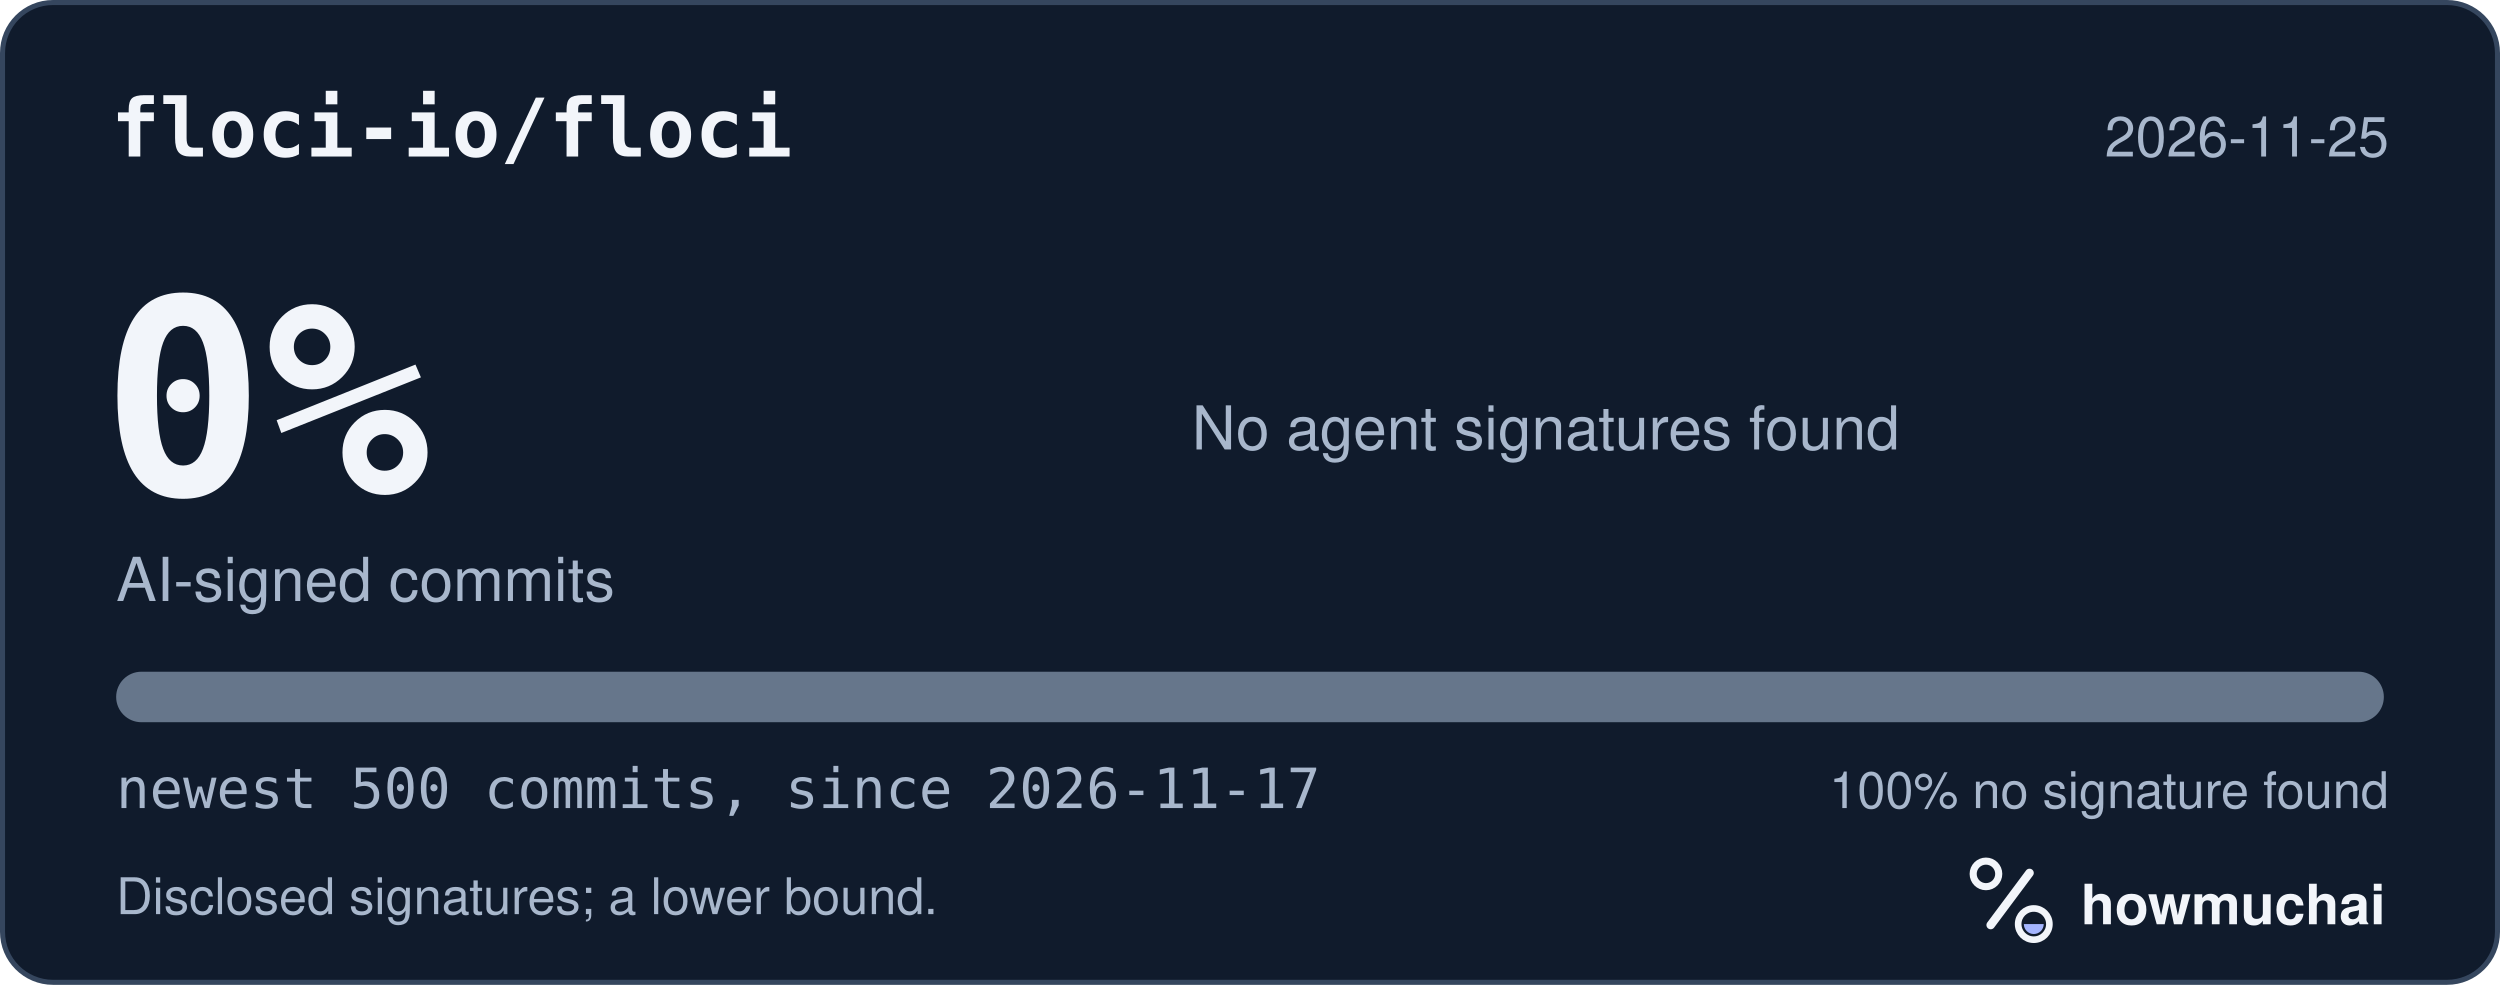
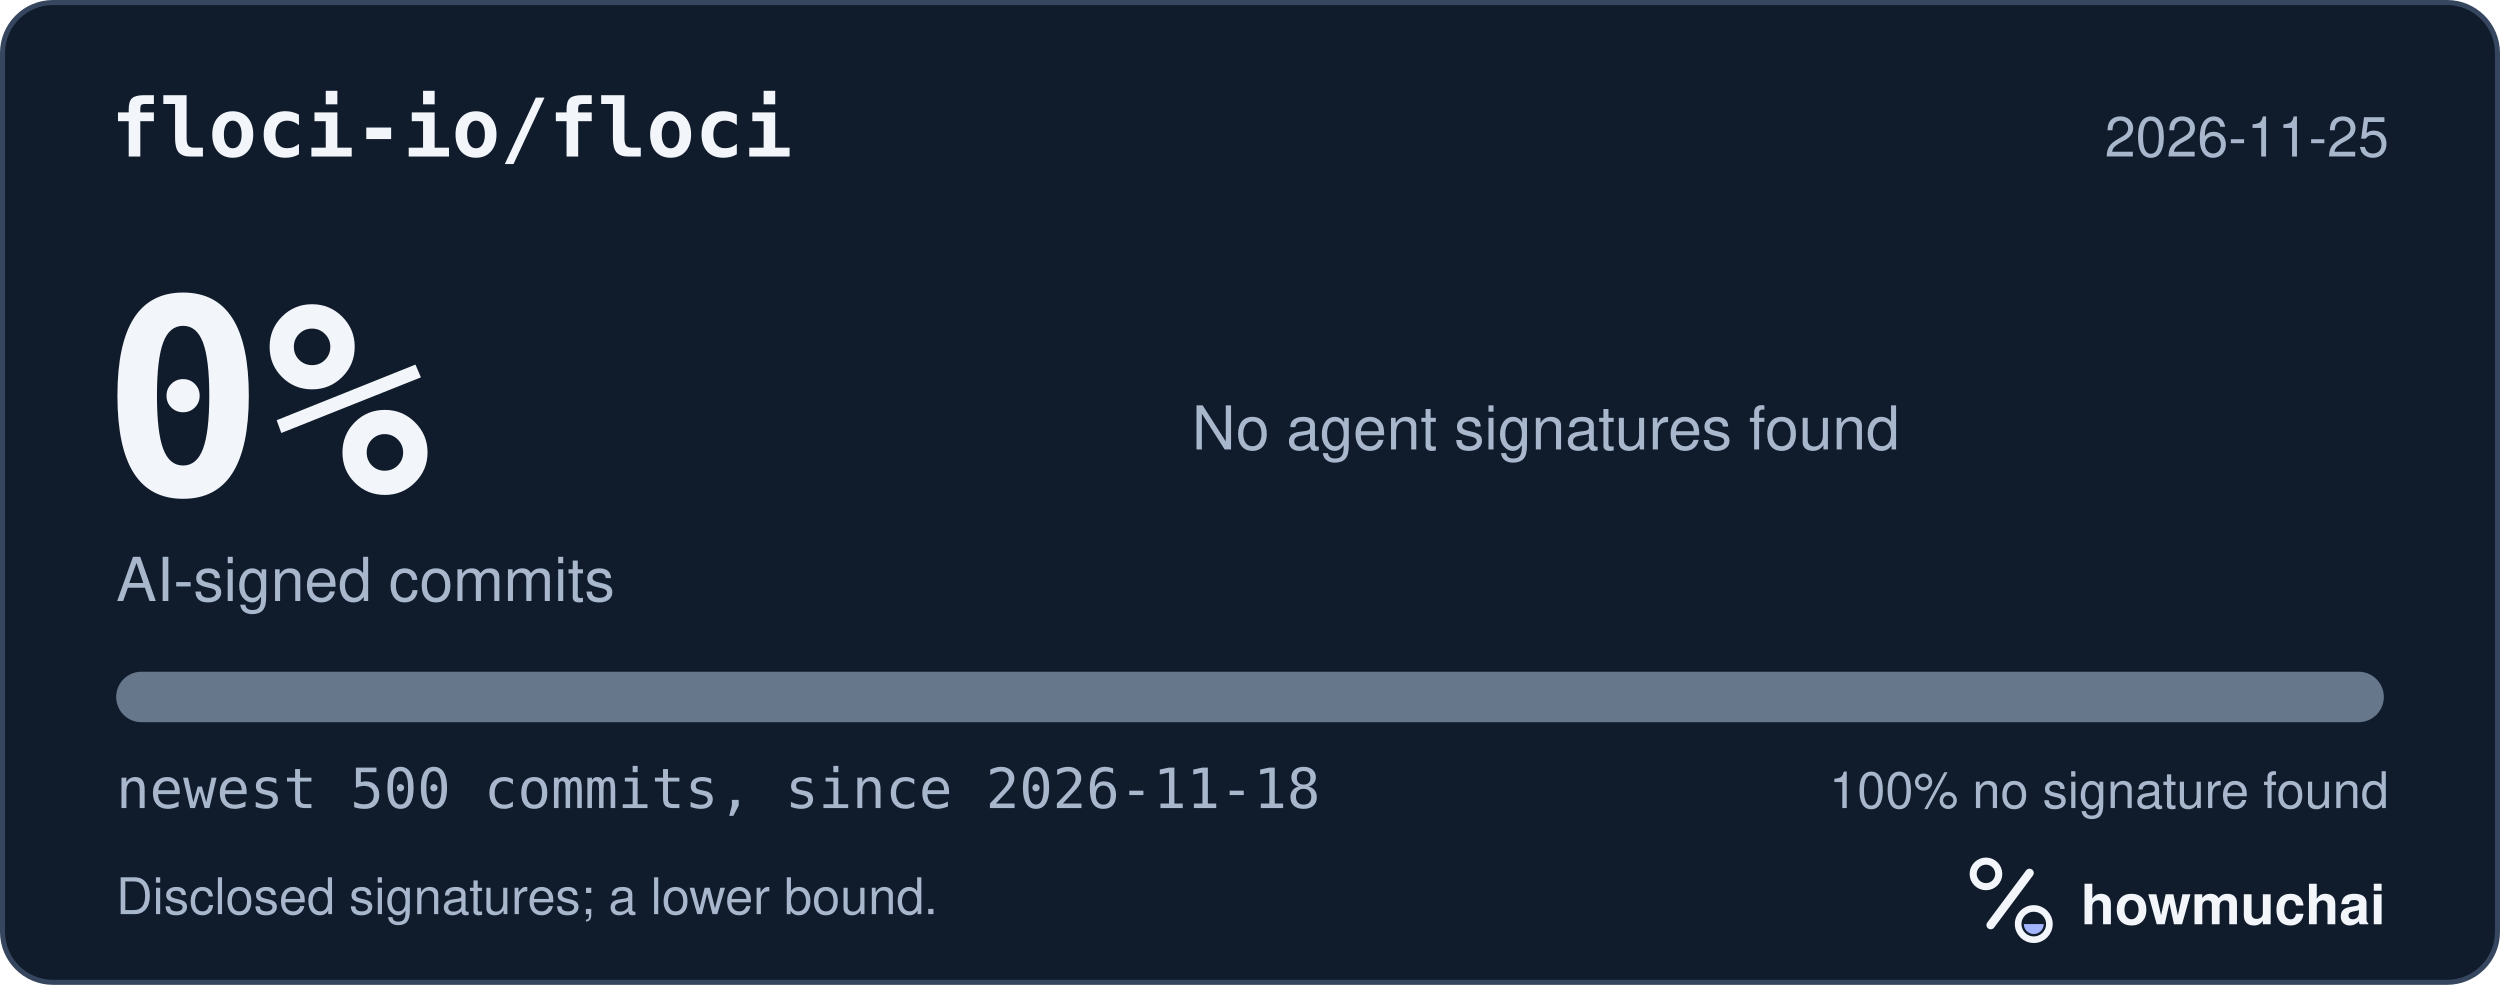
<svg xmlns="http://www.w3.org/2000/svg" width="495" height="195" viewBox="0 0 495 195" role="img" aria-labelledby="hm-t hm-d">
  <rect x="0.5" y="0.5" width="494" height="194" rx="10" fill="#101B2C" stroke="#35465E" />
  <text x="22" y="31" fill="#F2F5FA" font-family="ui-monospace, SF Mono, Menlo, Consolas, IBM Plex Mono, monospace" font-size="16" font-weight="600">floci-io/floci</text>
  <text x="473" y="31" fill="#A8B7CC" font-family="-apple-system, BlinkMacSystemFont, Segoe UI, Helvetica, Arial, Fira Sans, sans-serif" font-size="11" text-anchor="end">2026-11-25</text>
  <text x="20" y="98" fill="#F2F5FA" font-family="ui-monospace, SF Mono, Menlo, Consolas, IBM Plex Mono, monospace" font-size="54" font-weight="700">0%</text>
  <text x="23" y="119" fill="#A8B7CC" font-family="-apple-system, BlinkMacSystemFont, Segoe UI, Helvetica, Arial, Fira Sans, sans-serif" font-size="12">AI-signed commits</text>
  <text x="236" y="89" fill="#A8B7CC" font-family="-apple-system, BlinkMacSystemFont, Segoe UI, Helvetica, Arial, Fira Sans, sans-serif" font-size="12">No agent signatures found</text>
  <defs>
    <clipPath id="hm-bar">
      <rect x="23" y="133" width="449" height="10" rx="5" />
    </clipPath>
  </defs>
  <rect x="23" y="133" width="449" height="10" rx="5" fill="#66768B" />
  <g clip-path="url(#hm-bar)" />
-   <text x="23" y="160" fill="#A8B7CC" font-family="ui-monospace, SF Mono, Menlo, Consolas, IBM Plex Mono, monospace" font-size="11">newest 500 commits, since 2026-11-17</text>
+   <text x="23" y="160" fill="#A8B7CC" font-family="ui-monospace, SF Mono, Menlo, Consolas, IBM Plex Mono, monospace" font-size="11">newest 500 commits, since 2026-11-18</text>
  <text x="473" y="160" fill="#A8B7CC" font-family="-apple-system, BlinkMacSystemFont, Segoe UI, Helvetica, Arial, Fira Sans, sans-serif" font-size="10" text-anchor="end">100% no signature found</text>
  <text x="23" y="181" fill="#A8B7CC" font-family="-apple-system, BlinkMacSystemFont, Segoe UI, Helvetica, Arial, Fira Sans, sans-serif" font-size="10">Disclosed signatures; a lower bound.</text>
  <g transform="translate(386 166) scale(0.046875)">
    <circle cx="154" cy="150" r="54" fill="none" stroke="#F2F5FA" stroke-width="30" />
    <path d="M174 366 338 146" fill="none" stroke="#F2F5FA" stroke-width="36" stroke-linecap="round" />
    <circle cx="356" cy="362" r="66" fill="none" stroke="#F2F5FA" stroke-width="28" />
    <path d="M314 362a42 42 0 0 0 84 0Z" fill="#A4B5FF" />
  </g>
  <text x="412" y="183" fill="#F2F5FA" font-family="-apple-system, BlinkMacSystemFont, Segoe UI, Helvetica, Arial, Fira Sans, sans-serif" font-size="11" font-weight="650">howmuchai</text>
</svg>
